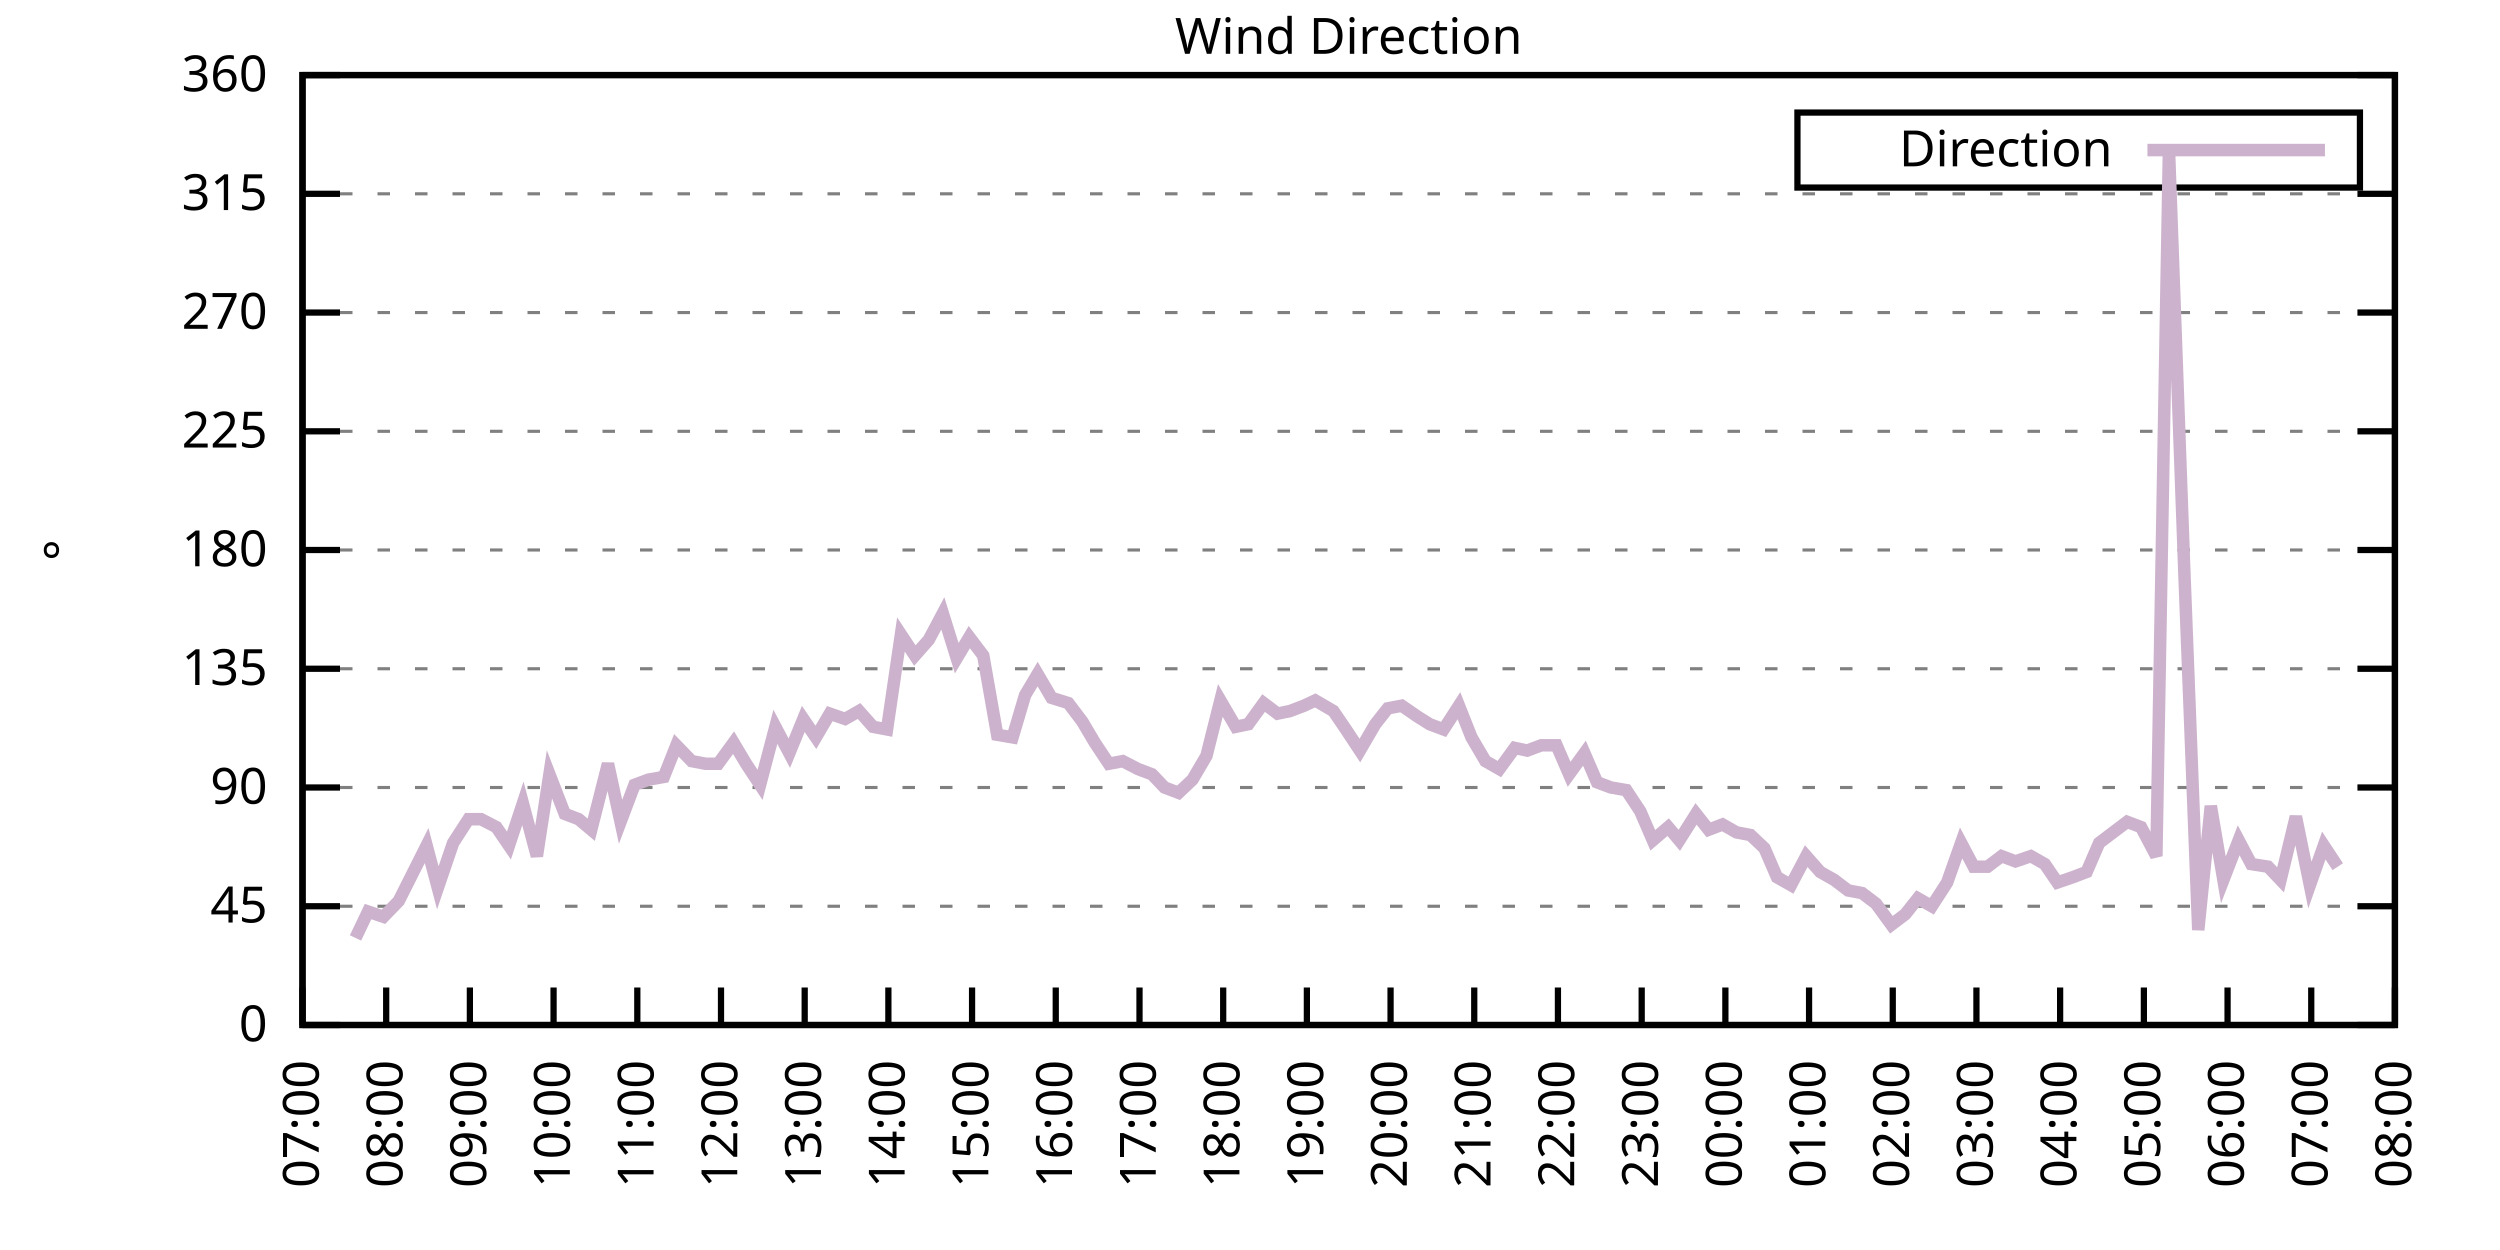
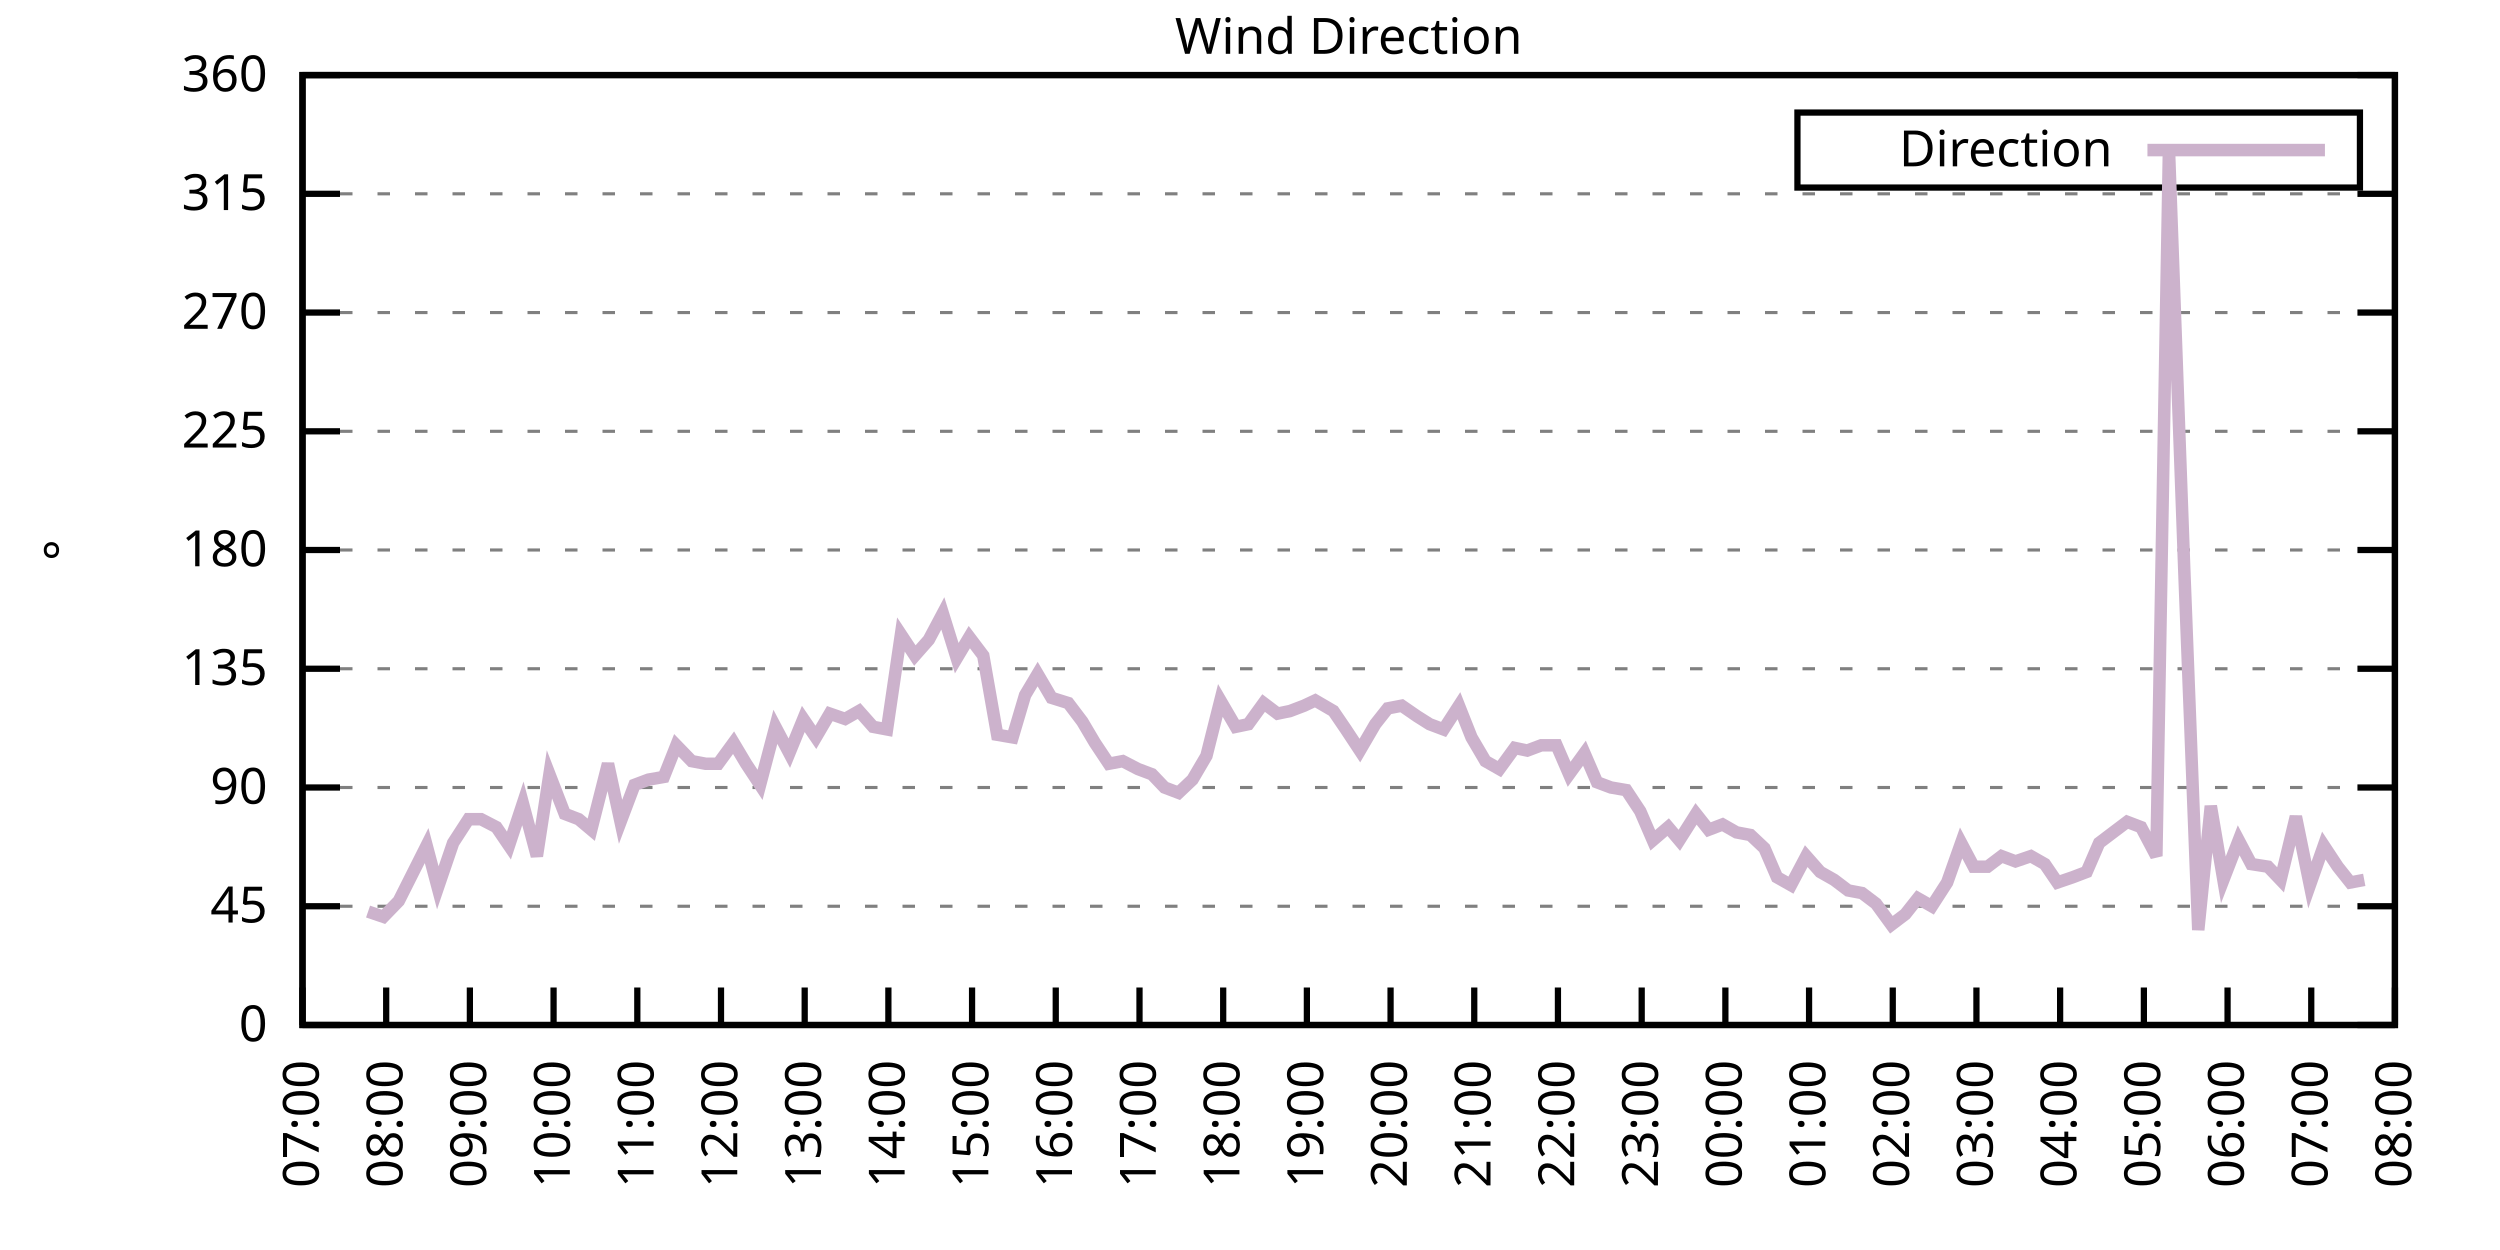
<svg xmlns="http://www.w3.org/2000/svg" xmlns:xlink="http://www.w3.org/1999/xlink" width="400" height="200" viewBox="0 0 400 200">
  <g id="gnuplot_canvas">
    <rect x="0" y="0" width="400" height="200" fill="none" />
    <defs>
      <circle id="gpDot" r="0.5" stroke-width="0.5" stroke="currentColor" />
      <path id="gpPt0" stroke-width="0.333" stroke="currentColor" d="M-1,0 h2 M0,-1 v2" />
      <path id="gpPt1" stroke-width="0.333" stroke="currentColor" d="M-1,-1 L1,1 M1,-1 L-1,1" />
      <path id="gpPt2" stroke-width="0.333" stroke="currentColor" d="M-1,0 L1,0 M0,-1 L0,1 M-1,-1 L1,1 M-1,1 L1,-1" />
      <rect id="gpPt3" stroke-width="0.333" stroke="currentColor" x="-1" y="-1" width="2" height="2" />
      <rect id="gpPt4" stroke-width="0.333" stroke="currentColor" fill="currentColor" x="-1" y="-1" width="2" height="2" />
      <circle id="gpPt5" stroke-width="0.333" stroke="currentColor" cx="0" cy="0" r="1" />
      <use xlink:href="#gpPt5" id="gpPt6" fill="currentColor" stroke="none" />
      <path id="gpPt7" stroke-width="0.333" stroke="currentColor" d="M0,-1.33 L-1.33,0.67 L1.33,0.67 z" />
      <use xlink:href="#gpPt7" id="gpPt8" fill="currentColor" stroke="none" />
      <use xlink:href="#gpPt7" id="gpPt9" stroke="currentColor" transform="rotate(180)" />
      <use xlink:href="#gpPt9" id="gpPt10" fill="currentColor" stroke="none" />
      <use xlink:href="#gpPt3" id="gpPt11" stroke="currentColor" transform="rotate(45)" />
      <use xlink:href="#gpPt11" id="gpPt12" fill="currentColor" stroke="none" />
      <path id="gpPt13" stroke-width="0.333" stroke="currentColor" d="M0,1.330 L1.265,0.411 L0.782,-1.067 L-0.782,-1.076 L-1.265,0.411 z" />
      <use xlink:href="#gpPt13" id="gpPt14" fill="currentColor" stroke="none" />
      <filter id="textbox" filterUnits="objectBoundingBox" x="0" y="0" height="1" width="1">
        <feFlood flood-color="white" flood-opacity="1" result="bgnd" />
        <feComposite in="SourceGraphic" in2="bgnd" operator="atop" />
      </filter>
      <filter id="greybox" filterUnits="objectBoundingBox" x="0" y="0" height="1" width="1">
        <feFlood flood-color="lightgrey" flood-opacity="1" result="grey" />
        <feComposite in="SourceGraphic" in2="grey" operator="atop" />
      </filter>
    </defs>
    <g fill="none" color="white" stroke="currentColor" stroke-width="1.00" stroke-linecap="butt" stroke-linejoin="miter">
</g>
    <g fill="none" color="black" stroke="currentColor" stroke-width="1.00" stroke-linecap="butt" stroke-linejoin="miter">
      <g stroke="none" shape-rendering="crispEdges">
        <polygon fill="rgb(255, 255, 255)" points="48.40,164.00 383.18,164.00 383.18,12.02 48.40,12.02 " />
      </g>
    </g>
    <g fill="none" color="black" stroke="currentColor" stroke-width="1.00" stroke-linecap="butt" stroke-linejoin="miter">
</g>
    <g fill="none" color="black" stroke="black" stroke-width="0.50" stroke-linecap="butt" stroke-linejoin="miter">
</g>
    <g fill="none" color="gray" stroke="currentColor" stroke-width="0.50" stroke-linecap="butt" stroke-linejoin="miter">
      <path stroke="gray" stroke-dasharray="2,4" class="gridline" d="M48.40,164.00 L383.19,164.00  " />
    </g>
    <g fill="none" color="gray" stroke="gray" stroke-width="1.00" stroke-linecap="butt" stroke-linejoin="miter">
</g>
    <g fill="none" color="black" stroke="currentColor" stroke-width="1.00" stroke-linecap="butt" stroke-linejoin="miter">
      <path stroke="black" d="M48.40,164.00 L54.40,164.00 M383.19,164.00 L377.19,164.00  " />
      <g transform="translate(42.80,166.60)" stroke="none" fill="black" font-family="Sans" font-size="8.00" text-anchor="end">
        <text>
          <tspan font-family="Sans"> 0</tspan>
        </text>
      </g>
    </g>
    <g fill="none" color="black" stroke="currentColor" stroke-width="1.00" stroke-linecap="butt" stroke-linejoin="miter">
</g>
    <g fill="none" color="black" stroke="black" stroke-width="0.50" stroke-linecap="butt" stroke-linejoin="miter">
</g>
    <g fill="none" color="gray" stroke="currentColor" stroke-width="0.50" stroke-linecap="butt" stroke-linejoin="miter">
      <path stroke="gray" stroke-dasharray="2,4" class="gridline" d="M48.40,145.00 L383.19,145.00  " />
    </g>
    <g fill="none" color="gray" stroke="gray" stroke-width="1.00" stroke-linecap="butt" stroke-linejoin="miter">
</g>
    <g fill="none" color="black" stroke="currentColor" stroke-width="1.00" stroke-linecap="butt" stroke-linejoin="miter">
      <path stroke="black" d="M48.40,145.00 L54.40,145.00 M383.19,145.00 L377.19,145.00  " />
      <g transform="translate(42.80,147.60)" stroke="none" fill="black" font-family="Sans" font-size="8.00" text-anchor="end">
        <text>
          <tspan font-family="Sans"> 45</tspan>
        </text>
      </g>
    </g>
    <g fill="none" color="black" stroke="currentColor" stroke-width="1.00" stroke-linecap="butt" stroke-linejoin="miter">
</g>
    <g fill="none" color="black" stroke="black" stroke-width="0.50" stroke-linecap="butt" stroke-linejoin="miter">
</g>
    <g fill="none" color="gray" stroke="currentColor" stroke-width="0.50" stroke-linecap="butt" stroke-linejoin="miter">
      <path stroke="gray" stroke-dasharray="2,4" class="gridline" d="M48.40,126.00 L383.19,126.00  " />
    </g>
    <g fill="none" color="gray" stroke="gray" stroke-width="1.00" stroke-linecap="butt" stroke-linejoin="miter">
</g>
    <g fill="none" color="black" stroke="currentColor" stroke-width="1.00" stroke-linecap="butt" stroke-linejoin="miter">
      <path stroke="black" d="M48.40,126.00 L54.40,126.00 M383.19,126.00 L377.19,126.00  " />
      <g transform="translate(42.80,128.60)" stroke="none" fill="black" font-family="Sans" font-size="8.00" text-anchor="end">
        <text>
          <tspan font-family="Sans"> 90</tspan>
        </text>
      </g>
    </g>
    <g fill="none" color="black" stroke="currentColor" stroke-width="1.00" stroke-linecap="butt" stroke-linejoin="miter">
</g>
    <g fill="none" color="black" stroke="black" stroke-width="0.50" stroke-linecap="butt" stroke-linejoin="miter">
</g>
    <g fill="none" color="gray" stroke="currentColor" stroke-width="0.50" stroke-linecap="butt" stroke-linejoin="miter">
      <path stroke="gray" stroke-dasharray="2,4" class="gridline" d="M48.40,107.00 L383.19,107.00  " />
    </g>
    <g fill="none" color="gray" stroke="gray" stroke-width="1.00" stroke-linecap="butt" stroke-linejoin="miter">
</g>
    <g fill="none" color="black" stroke="currentColor" stroke-width="1.00" stroke-linecap="butt" stroke-linejoin="miter">
      <path stroke="black" d="M48.40,107.00 L54.40,107.00 M383.19,107.00 L377.19,107.00  " />
      <g transform="translate(42.80,109.60)" stroke="none" fill="black" font-family="Sans" font-size="8.00" text-anchor="end">
        <text>
          <tspan font-family="Sans"> 135</tspan>
        </text>
      </g>
    </g>
    <g fill="none" color="black" stroke="currentColor" stroke-width="1.00" stroke-linecap="butt" stroke-linejoin="miter">
</g>
    <g fill="none" color="black" stroke="black" stroke-width="0.50" stroke-linecap="butt" stroke-linejoin="miter">
</g>
    <g fill="none" color="gray" stroke="currentColor" stroke-width="0.50" stroke-linecap="butt" stroke-linejoin="miter">
      <path stroke="gray" stroke-dasharray="2,4" class="gridline" d="M48.40,88.00 L383.19,88.00  " />
    </g>
    <g fill="none" color="gray" stroke="gray" stroke-width="1.00" stroke-linecap="butt" stroke-linejoin="miter">
</g>
    <g fill="none" color="black" stroke="currentColor" stroke-width="1.00" stroke-linecap="butt" stroke-linejoin="miter">
      <path stroke="black" d="M48.40,88.00 L54.40,88.00 M383.19,88.00 L377.19,88.00  " />
      <g transform="translate(42.80,90.60)" stroke="none" fill="black" font-family="Sans" font-size="8.00" text-anchor="end">
        <text>
          <tspan font-family="Sans"> 180</tspan>
        </text>
      </g>
    </g>
    <g fill="none" color="black" stroke="currentColor" stroke-width="1.00" stroke-linecap="butt" stroke-linejoin="miter">
</g>
    <g fill="none" color="black" stroke="black" stroke-width="0.50" stroke-linecap="butt" stroke-linejoin="miter">
</g>
    <g fill="none" color="gray" stroke="currentColor" stroke-width="0.50" stroke-linecap="butt" stroke-linejoin="miter">
      <path stroke="gray" stroke-dasharray="2,4" class="gridline" d="M48.40,69.01 L383.19,69.01  " />
    </g>
    <g fill="none" color="gray" stroke="gray" stroke-width="1.00" stroke-linecap="butt" stroke-linejoin="miter">
</g>
    <g fill="none" color="black" stroke="currentColor" stroke-width="1.00" stroke-linecap="butt" stroke-linejoin="miter">
      <path stroke="black" d="M48.40,69.01 L54.40,69.01 M383.19,69.01 L377.19,69.01  " />
      <g transform="translate(42.80,71.61)" stroke="none" fill="black" font-family="Sans" font-size="8.00" text-anchor="end">
        <text>
          <tspan font-family="Sans"> 225</tspan>
        </text>
      </g>
    </g>
    <g fill="none" color="black" stroke="currentColor" stroke-width="1.00" stroke-linecap="butt" stroke-linejoin="miter">
</g>
    <g fill="none" color="black" stroke="black" stroke-width="0.50" stroke-linecap="butt" stroke-linejoin="miter">
</g>
    <g fill="none" color="gray" stroke="currentColor" stroke-width="0.50" stroke-linecap="butt" stroke-linejoin="miter">
      <path stroke="gray" stroke-dasharray="2,4" class="gridline" d="M48.40,50.01 L383.19,50.01  " />
    </g>
    <g fill="none" color="gray" stroke="gray" stroke-width="1.00" stroke-linecap="butt" stroke-linejoin="miter">
</g>
    <g fill="none" color="black" stroke="currentColor" stroke-width="1.00" stroke-linecap="butt" stroke-linejoin="miter">
      <path stroke="black" d="M48.40,50.01 L54.40,50.01 M383.19,50.01 L377.19,50.01  " />
      <g transform="translate(42.80,52.61)" stroke="none" fill="black" font-family="Sans" font-size="8.00" text-anchor="end">
        <text>
          <tspan font-family="Sans"> 270</tspan>
        </text>
      </g>
    </g>
    <g fill="none" color="black" stroke="currentColor" stroke-width="1.00" stroke-linecap="butt" stroke-linejoin="miter">
</g>
    <g fill="none" color="black" stroke="black" stroke-width="0.50" stroke-linecap="butt" stroke-linejoin="miter">
</g>
    <g fill="none" color="gray" stroke="currentColor" stroke-width="0.50" stroke-linecap="butt" stroke-linejoin="miter">
      <path stroke="gray" stroke-dasharray="2,4" class="gridline" d="M48.40,31.01 L383.19,31.01  " />
    </g>
    <g fill="none" color="gray" stroke="gray" stroke-width="1.00" stroke-linecap="butt" stroke-linejoin="miter">
</g>
    <g fill="none" color="black" stroke="currentColor" stroke-width="1.00" stroke-linecap="butt" stroke-linejoin="miter">
      <path stroke="black" d="M48.40,31.01 L54.40,31.01 M383.19,31.01 L377.19,31.01  " />
      <g transform="translate(42.80,33.61)" stroke="none" fill="black" font-family="Sans" font-size="8.00" text-anchor="end">
        <text>
          <tspan font-family="Sans"> 315</tspan>
        </text>
      </g>
    </g>
    <g fill="none" color="black" stroke="currentColor" stroke-width="1.00" stroke-linecap="butt" stroke-linejoin="miter">
</g>
    <g fill="none" color="black" stroke="black" stroke-width="0.50" stroke-linecap="butt" stroke-linejoin="miter">
</g>
    <g fill="none" color="gray" stroke="currentColor" stroke-width="0.50" stroke-linecap="butt" stroke-linejoin="miter">
      <path stroke="gray" stroke-dasharray="2,4" class="gridline" d="M48.40,12.01 L383.19,12.01  " />
    </g>
    <g fill="none" color="gray" stroke="gray" stroke-width="1.00" stroke-linecap="butt" stroke-linejoin="miter">
</g>
    <g fill="none" color="black" stroke="currentColor" stroke-width="1.00" stroke-linecap="butt" stroke-linejoin="miter">
      <path stroke="black" d="M48.40,12.01 L54.40,12.01 M383.19,12.01 L377.19,12.01  " />
      <g transform="translate(42.80,14.61)" stroke="none" fill="black" font-family="Sans" font-size="8.00" text-anchor="end">
        <text>
          <tspan font-family="Sans"> 360</tspan>
        </text>
      </g>
    </g>
    <g fill="none" color="black" stroke="currentColor" stroke-width="1.00" stroke-linecap="butt" stroke-linejoin="miter">
      <path stroke="black" d="M48.40,164.00 L48.40,158.00  " />
      <g transform="translate(51.00,169.60) rotate(270.00)" stroke="none" fill="black" font-family="Sans" font-size="8.00" text-anchor="end">
        <text>
          <tspan font-family="Sans">07:00</tspan>
        </text>
      </g>
    </g>
    <g fill="none" color="black" stroke="currentColor" stroke-width="1.00" stroke-linecap="butt" stroke-linejoin="miter">
      <path stroke="black" d="M61.79,164.00 L61.79,158.00  " />
      <g transform="translate(64.39,169.60) rotate(270.00)" stroke="none" fill="black" font-family="Sans" font-size="8.00" text-anchor="end">
        <text>
          <tspan font-family="Sans">08:00</tspan>
        </text>
      </g>
    </g>
    <g fill="none" color="black" stroke="currentColor" stroke-width="1.00" stroke-linecap="butt" stroke-linejoin="miter">
      <path stroke="black" d="M75.18,164.00 L75.18,158.00  " />
      <g transform="translate(77.78,169.60) rotate(270.00)" stroke="none" fill="black" font-family="Sans" font-size="8.00" text-anchor="end">
        <text>
          <tspan font-family="Sans">09:00</tspan>
        </text>
      </g>
    </g>
    <g fill="none" color="black" stroke="currentColor" stroke-width="1.00" stroke-linecap="butt" stroke-linejoin="miter">
      <path stroke="black" d="M88.57,164.00 L88.57,158.00  " />
      <g transform="translate(91.17,169.60) rotate(270.00)" stroke="none" fill="black" font-family="Sans" font-size="8.00" text-anchor="end">
        <text>
          <tspan font-family="Sans">10:00</tspan>
        </text>
      </g>
    </g>
    <g fill="none" color="black" stroke="currentColor" stroke-width="1.00" stroke-linecap="butt" stroke-linejoin="miter">
      <path stroke="black" d="M101.97,164.00 L101.97,158.00  " />
      <g transform="translate(104.57,169.60) rotate(270.00)" stroke="none" fill="black" font-family="Sans" font-size="8.00" text-anchor="end">
        <text>
          <tspan font-family="Sans">11:00</tspan>
        </text>
      </g>
    </g>
    <g fill="none" color="black" stroke="currentColor" stroke-width="1.00" stroke-linecap="butt" stroke-linejoin="miter">
      <path stroke="black" d="M115.36,164.00 L115.36,158.00  " />
      <g transform="translate(117.96,169.60) rotate(270.00)" stroke="none" fill="black" font-family="Sans" font-size="8.00" text-anchor="end">
        <text>
          <tspan font-family="Sans">12:00</tspan>
        </text>
      </g>
    </g>
    <g fill="none" color="black" stroke="currentColor" stroke-width="1.00" stroke-linecap="butt" stroke-linejoin="miter">
      <path stroke="black" d="M128.75,164.00 L128.75,158.00  " />
      <g transform="translate(131.35,169.60) rotate(270.00)" stroke="none" fill="black" font-family="Sans" font-size="8.00" text-anchor="end">
        <text>
          <tspan font-family="Sans">13:00</tspan>
        </text>
      </g>
    </g>
    <g fill="none" color="black" stroke="currentColor" stroke-width="1.00" stroke-linecap="butt" stroke-linejoin="miter">
      <path stroke="black" d="M142.14,164.00 L142.14,158.00  " />
      <g transform="translate(144.74,169.60) rotate(270.00)" stroke="none" fill="black" font-family="Sans" font-size="8.00" text-anchor="end">
        <text>
          <tspan font-family="Sans">14:00</tspan>
        </text>
      </g>
    </g>
    <g fill="none" color="black" stroke="currentColor" stroke-width="1.00" stroke-linecap="butt" stroke-linejoin="miter">
      <path stroke="black" d="M155.53,164.00 L155.53,158.00  " />
      <g transform="translate(158.13,169.60) rotate(270.00)" stroke="none" fill="black" font-family="Sans" font-size="8.00" text-anchor="end">
        <text>
          <tspan font-family="Sans">15:00</tspan>
        </text>
      </g>
    </g>
    <g fill="none" color="black" stroke="currentColor" stroke-width="1.00" stroke-linecap="butt" stroke-linejoin="miter">
      <path stroke="black" d="M168.92,164.00 L168.92,158.00  " />
      <g transform="translate(171.52,169.60) rotate(270.00)" stroke="none" fill="black" font-family="Sans" font-size="8.00" text-anchor="end">
        <text>
          <tspan font-family="Sans">16:00</tspan>
        </text>
      </g>
    </g>
    <g fill="none" color="black" stroke="currentColor" stroke-width="1.00" stroke-linecap="butt" stroke-linejoin="miter">
      <path stroke="black" d="M182.32,164.00 L182.32,158.00  " />
      <g transform="translate(184.92,169.60) rotate(270.00)" stroke="none" fill="black" font-family="Sans" font-size="8.00" text-anchor="end">
        <text>
          <tspan font-family="Sans">17:00</tspan>
        </text>
      </g>
    </g>
    <g fill="none" color="black" stroke="currentColor" stroke-width="1.00" stroke-linecap="butt" stroke-linejoin="miter">
      <path stroke="black" d="M195.71,164.00 L195.71,158.00  " />
      <g transform="translate(198.31,169.60) rotate(270.00)" stroke="none" fill="black" font-family="Sans" font-size="8.00" text-anchor="end">
        <text>
          <tspan font-family="Sans">18:00</tspan>
        </text>
      </g>
    </g>
    <g fill="none" color="black" stroke="currentColor" stroke-width="1.00" stroke-linecap="butt" stroke-linejoin="miter">
      <path stroke="black" d="M209.10,164.00 L209.10,158.00  " />
      <g transform="translate(211.70,169.60) rotate(270.00)" stroke="none" fill="black" font-family="Sans" font-size="8.00" text-anchor="end">
        <text>
          <tspan font-family="Sans">19:00</tspan>
        </text>
      </g>
    </g>
    <g fill="none" color="black" stroke="currentColor" stroke-width="1.00" stroke-linecap="butt" stroke-linejoin="miter">
      <path stroke="black" d="M222.49,164.00 L222.49,158.00  " />
      <g transform="translate(225.09,169.60) rotate(270.00)" stroke="none" fill="black" font-family="Sans" font-size="8.00" text-anchor="end">
        <text>
          <tspan font-family="Sans">20:00</tspan>
        </text>
      </g>
    </g>
    <g fill="none" color="black" stroke="currentColor" stroke-width="1.00" stroke-linecap="butt" stroke-linejoin="miter">
      <path stroke="black" d="M235.88,164.00 L235.88,158.00  " />
      <g transform="translate(238.48,169.60) rotate(270.00)" stroke="none" fill="black" font-family="Sans" font-size="8.00" text-anchor="end">
        <text>
          <tspan font-family="Sans">21:00</tspan>
        </text>
      </g>
    </g>
    <g fill="none" color="black" stroke="currentColor" stroke-width="1.00" stroke-linecap="butt" stroke-linejoin="miter">
      <path stroke="black" d="M249.27,164.00 L249.27,158.00  " />
      <g transform="translate(251.87,169.60) rotate(270.00)" stroke="none" fill="black" font-family="Sans" font-size="8.00" text-anchor="end">
        <text>
          <tspan font-family="Sans">22:00</tspan>
        </text>
      </g>
    </g>
    <g fill="none" color="black" stroke="currentColor" stroke-width="1.00" stroke-linecap="butt" stroke-linejoin="miter">
      <path stroke="black" d="M262.67,164.00 L262.67,158.00  " />
      <g transform="translate(265.27,169.60) rotate(270.00)" stroke="none" fill="black" font-family="Sans" font-size="8.00" text-anchor="end">
        <text>
          <tspan font-family="Sans">23:00</tspan>
        </text>
      </g>
    </g>
    <g fill="none" color="black" stroke="currentColor" stroke-width="1.00" stroke-linecap="butt" stroke-linejoin="miter">
      <path stroke="black" d="M276.06,164.00 L276.06,158.00  " />
      <g transform="translate(278.66,169.60) rotate(270.00)" stroke="none" fill="black" font-family="Sans" font-size="8.00" text-anchor="end">
        <text>
          <tspan font-family="Sans">00:00</tspan>
        </text>
      </g>
    </g>
    <g fill="none" color="black" stroke="currentColor" stroke-width="1.00" stroke-linecap="butt" stroke-linejoin="miter">
      <path stroke="black" d="M289.45,164.00 L289.45,158.00  " />
      <g transform="translate(292.05,169.60) rotate(270.00)" stroke="none" fill="black" font-family="Sans" font-size="8.00" text-anchor="end">
        <text>
          <tspan font-family="Sans">01:00</tspan>
        </text>
      </g>
    </g>
    <g fill="none" color="black" stroke="currentColor" stroke-width="1.00" stroke-linecap="butt" stroke-linejoin="miter">
      <path stroke="black" d="M302.84,164.00 L302.84,158.00  " />
      <g transform="translate(305.44,169.60) rotate(270.00)" stroke="none" fill="black" font-family="Sans" font-size="8.00" text-anchor="end">
        <text>
          <tspan font-family="Sans">02:00</tspan>
        </text>
      </g>
    </g>
    <g fill="none" color="black" stroke="currentColor" stroke-width="1.00" stroke-linecap="butt" stroke-linejoin="miter">
      <path stroke="black" d="M316.23,164.00 L316.23,158.00  " />
      <g transform="translate(318.83,169.60) rotate(270.00)" stroke="none" fill="black" font-family="Sans" font-size="8.00" text-anchor="end">
        <text>
          <tspan font-family="Sans">03:00</tspan>
        </text>
      </g>
    </g>
    <g fill="none" color="black" stroke="currentColor" stroke-width="1.00" stroke-linecap="butt" stroke-linejoin="miter">
      <path stroke="black" d="M329.62,164.00 L329.62,158.00  " />
      <g transform="translate(332.22,169.60) rotate(270.00)" stroke="none" fill="black" font-family="Sans" font-size="8.00" text-anchor="end">
        <text>
          <tspan font-family="Sans">04:00</tspan>
        </text>
      </g>
    </g>
    <g fill="none" color="black" stroke="currentColor" stroke-width="1.00" stroke-linecap="butt" stroke-linejoin="miter">
      <path stroke="black" d="M343.02,164.00 L343.02,158.00  " />
      <g transform="translate(345.62,169.60) rotate(270.00)" stroke="none" fill="black" font-family="Sans" font-size="8.00" text-anchor="end">
        <text>
          <tspan font-family="Sans">05:00</tspan>
        </text>
      </g>
    </g>
    <g fill="none" color="black" stroke="currentColor" stroke-width="1.00" stroke-linecap="butt" stroke-linejoin="miter">
      <path stroke="black" d="M356.41,164.00 L356.41,158.00  " />
      <g transform="translate(359.01,169.60) rotate(270.00)" stroke="none" fill="black" font-family="Sans" font-size="8.00" text-anchor="end">
        <text>
          <tspan font-family="Sans">06:00</tspan>
        </text>
      </g>
    </g>
    <g fill="none" color="black" stroke="currentColor" stroke-width="1.00" stroke-linecap="butt" stroke-linejoin="miter">
      <path stroke="black" d="M369.80,164.00 L369.80,158.00  " />
      <g transform="translate(372.40,169.60) rotate(270.00)" stroke="none" fill="black" font-family="Sans" font-size="8.00" text-anchor="end">
        <text>
          <tspan font-family="Sans">07:00</tspan>
        </text>
      </g>
    </g>
    <g fill="none" color="black" stroke="currentColor" stroke-width="1.00" stroke-linecap="butt" stroke-linejoin="miter">
      <path stroke="black" d="M383.19,164.00 L383.19,158.00  " />
      <g transform="translate(385.79,169.60) rotate(270.00)" stroke="none" fill="black" font-family="Sans" font-size="8.00" text-anchor="end">
        <text>
          <tspan font-family="Sans">08:00</tspan>
        </text>
      </g>
    </g>
    <g fill="none" color="black" stroke="currentColor" stroke-width="1.00" stroke-linecap="butt" stroke-linejoin="miter">
</g>
    <g fill="none" color="black" stroke="currentColor" stroke-width="1.00" stroke-linecap="butt" stroke-linejoin="miter">
      <path stroke="black" d="M48.40,12.01 L48.40,164.00 L383.19,164.00 L383.19,12.01 L48.40,12.01 Z  " />
    </g>
    <g fill="none" color="black" stroke="currentColor" stroke-width="1.00" stroke-linecap="butt" stroke-linejoin="miter">
</g>
    <g fill="none" color="black" stroke="currentColor" stroke-width="1.00" stroke-linecap="butt" stroke-linejoin="miter">
      <path stroke="black" d="M287.59,30.01 L287.59,18.01 L377.59,18.01 L377.59,30.01 L287.59,30.01 Z  " />
    </g>
    <g id="Wind_direction_plot_1">
      <g fill="none" color="white" stroke="black" stroke-width="2.00" stroke-linecap="butt" stroke-linejoin="miter">
</g>
      <g fill="none" color="black" stroke="currentColor" stroke-width="2.00" stroke-linecap="butt" stroke-linejoin="miter">
        <g transform="translate(337.99,26.61)" stroke="none" fill="black" font-family="Sans" font-size="8.00" text-anchor="end">
          <text>
            <tspan font-family="Sans">Direction</tspan>
          </text>
        </g>
      </g>
      <g fill="none" color="black" stroke="currentColor" stroke-width="2.00" stroke-linecap="butt" stroke-linejoin="miter">
-         <path stroke="rgb(204, 178, 204)" d="M343.59,24.01 L371.99,24.01 M56.88,150.07 L58.89,145.85 L61.35,146.69 L63.80,144.16 L68.26,135.29 L70.05,142.05   L72.50,134.87 L74.96,131.07 L76.97,131.07 L79.42,132.34 L81.43,135.29 L83.66,128.54 L85.90,136.98 L87.91,123.89   L90.36,130.22 L92.59,131.07 L94.60,132.76 L97.28,122.20 L99.29,131.49 L101.52,125.58 L103.75,124.74 L106.21,124.31   L108.22,119.25 L110.67,121.78 L112.90,122.20 L114.91,122.20 L117.37,118.83 L119.38,122.20 L121.61,125.58 L124.06,116.29   L126.29,120.51 L128.53,115.03 L130.54,117.98 L132.77,114.18 L135.22,115.03 L137.45,113.76 L139.69,116.29 L141.92,116.71   L144.15,101.52 L146.38,104.89 L148.61,102.36 L150.85,98.14 L153.08,105.31 L155.09,101.94 L157.32,104.89 L159.55,117.56   L162.01,117.98 L164.01,111.23 L166.02,107.85 L168.25,111.65 L170.93,112.49 L173.17,115.45 L175.17,118.83 L177.41,122.20   L179.64,121.78 L182.09,123.05 L184.32,123.89 L186.33,126.00 L188.57,126.85 L190.80,124.74 L193.03,120.94 L195.26,112.07   L197.72,116.29 L199.73,115.87 L202.18,112.49 L204.41,114.18 L206.42,113.76 L208.65,112.91 L210.44,112.07 L213.34,113.76   L215.35,116.71 L217.58,120.09 L220.04,115.87 L222.04,113.34 L224.28,112.91 L226.73,114.60 L228.74,115.87 L230.97,116.71   L233.43,112.91 L235.44,117.98 L237.67,121.78 L239.90,123.05 L242.36,119.67 L244.36,120.09 L246.60,119.25 L249.05,119.25   L251.06,123.89 L253.51,120.51 L255.52,125.16 L257.76,126.00 L260.21,126.42 L262.44,129.80 L264.45,134.45 L266.91,132.34   L268.69,134.45 L271.37,130.22 L273.38,132.76 L275.61,131.91 L277.84,133.18 L280.07,133.60 L282.31,135.71 L284.32,140.36   L286.55,141.62 L289.00,136.98 L291.23,139.51 L293.47,140.78 L295.70,142.47 L297.93,142.89 L300.16,144.58 L302.62,147.96   L304.85,146.27 L306.86,143.73 L309.09,145.00 L311.54,141.20 L313.78,134.87 L315.79,138.67 L318.02,138.67 L320.25,136.98   L322.48,137.82 L324.94,136.98 L327.17,138.25 L329.18,141.20 L331.63,140.36 L333.86,139.51 L335.87,134.87 L338.10,133.18   L340.34,131.49 L342.57,132.34 L345.02,136.98 L347.03,23.83 L349.49,91.38 L351.72,148.80 L353.73,128.96 L355.74,140.78   L358.19,134.45 L360.20,138.25 L362.88,138.67 L364.89,140.78 L367.34,130.65 L369.58,141.62 L371.81,135.29 L374.04,138.67    " />
+         <path stroke="rgb(204, 178, 204)" d="M343.59,24.01 L371.99,24.01 M58.89,145.85 L61.35,146.69 L63.80,144.16 L68.26,135.29 L70.05,142.05 L72.50,134.87   L74.96,131.07 L76.97,131.07 L79.42,132.34 L81.43,135.29 L83.66,128.54 L85.90,136.98 L87.91,123.89 L90.36,130.22   L92.59,131.07 L94.60,132.76 L97.28,122.20 L99.29,131.49 L101.52,125.58 L103.75,124.74 L106.21,124.31 L108.22,119.25   L110.67,121.78 L112.90,122.20 L114.91,122.20 L117.37,118.83 L119.38,122.20 L121.61,125.58 L124.06,116.29 L126.29,120.51   L128.53,115.03 L130.54,117.98 L132.77,114.18 L135.22,115.03 L137.45,113.76 L139.69,116.29 L141.92,116.71 L144.15,101.52   L146.38,104.89 L148.61,102.36 L150.85,98.14 L153.08,105.31 L155.09,101.94 L157.32,104.89 L159.55,117.56 L162.01,117.98   L164.01,111.23 L166.02,107.85 L168.25,111.65 L170.93,112.49 L173.17,115.45 L175.17,118.83 L177.41,122.20 L179.64,121.78   L182.09,123.05 L184.32,123.89 L186.33,126.00 L188.57,126.85 L190.80,124.74 L193.03,120.94 L195.26,112.07 L197.72,116.29   L199.73,115.87 L202.18,112.49 L204.41,114.18 L206.42,113.76 L208.65,112.91 L210.44,112.07 L213.34,113.76 L215.35,116.71   L217.58,120.09 L220.04,115.87 L222.04,113.34 L224.28,112.91 L226.73,114.60 L228.74,115.87 L230.97,116.71 L233.43,112.91   L235.44,117.98 L237.67,121.78 L239.90,123.05 L242.36,119.67 L244.36,120.09 L246.60,119.25 L249.05,119.25 L251.06,123.89   L253.51,120.51 L255.52,125.16 L257.76,126.00 L260.21,126.42 L262.44,129.80 L264.45,134.45 L266.91,132.34 L268.69,134.45   L271.37,130.22 L273.38,132.76 L275.61,131.91 L277.84,133.18 L280.07,133.60 L282.31,135.71 L284.32,140.36 L286.55,141.62   L289.00,136.98 L291.23,139.51 L293.47,140.78 L295.70,142.47 L297.93,142.89 L300.16,144.58 L302.62,147.96 L304.85,146.27   L306.86,143.73 L309.09,145.00 L311.54,141.20 L313.78,134.87 L315.79,138.67 L318.02,138.67 L320.25,136.98 L322.48,137.82   L324.94,136.98 L327.17,138.25 L329.18,141.20 L331.63,140.36 L333.86,139.51 L335.87,134.87 L338.10,133.18 L340.34,131.49   L342.57,132.34 L345.02,136.98 L347.03,23.83 L349.49,91.38 L351.72,148.80 L353.73,128.96 L355.74,140.78 L358.19,134.45   L360.20,138.25 L362.88,138.67 L364.89,140.78 L367.34,130.65 L369.58,141.62 L371.81,135.29 L374.04,138.67 L376.05,141.20   L378.28,140.78  " />
      </g>
    </g>
    <g fill="none" color="black" stroke="currentColor" stroke-width="2.00" stroke-linecap="butt" stroke-linejoin="miter">
</g>
    <g fill="none" color="black" stroke="black" stroke-width="1.00" stroke-linecap="butt" stroke-linejoin="miter">
</g>
    <g fill="none" color="black" stroke="currentColor" stroke-width="1.00" stroke-linecap="butt" stroke-linejoin="miter">
      <path stroke="black" d="M48.40,12.01 L48.40,164.00 L383.19,164.00 L383.19,12.01 L48.40,12.01 Z  " />
      <g transform="translate(12.80,88.01) rotate(270.00)" stroke="none" fill="black" font-family="Sans" font-size="8.00" text-anchor="middle">
        <text>
          <tspan font-family="Sans">°</tspan>
        </text>
      </g>
    </g>
    <g fill="none" color="black" stroke="currentColor" stroke-width="1.00" stroke-linecap="butt" stroke-linejoin="miter">
</g>
    <g fill="none" color="black" stroke="currentColor" stroke-width="1.00" stroke-linecap="butt" stroke-linejoin="miter">
      <g transform="translate(215.79,8.61)" stroke="none" fill="black" font-family="Sans" font-size="8.00" text-anchor="middle">
        <text>
          <tspan font-family="Sans">Wind Direction</tspan>
        </text>
      </g>
    </g>
    <g fill="none" color="black" stroke="currentColor" stroke-width="1.00" stroke-linecap="butt" stroke-linejoin="miter">
</g>
  </g>
</svg>
